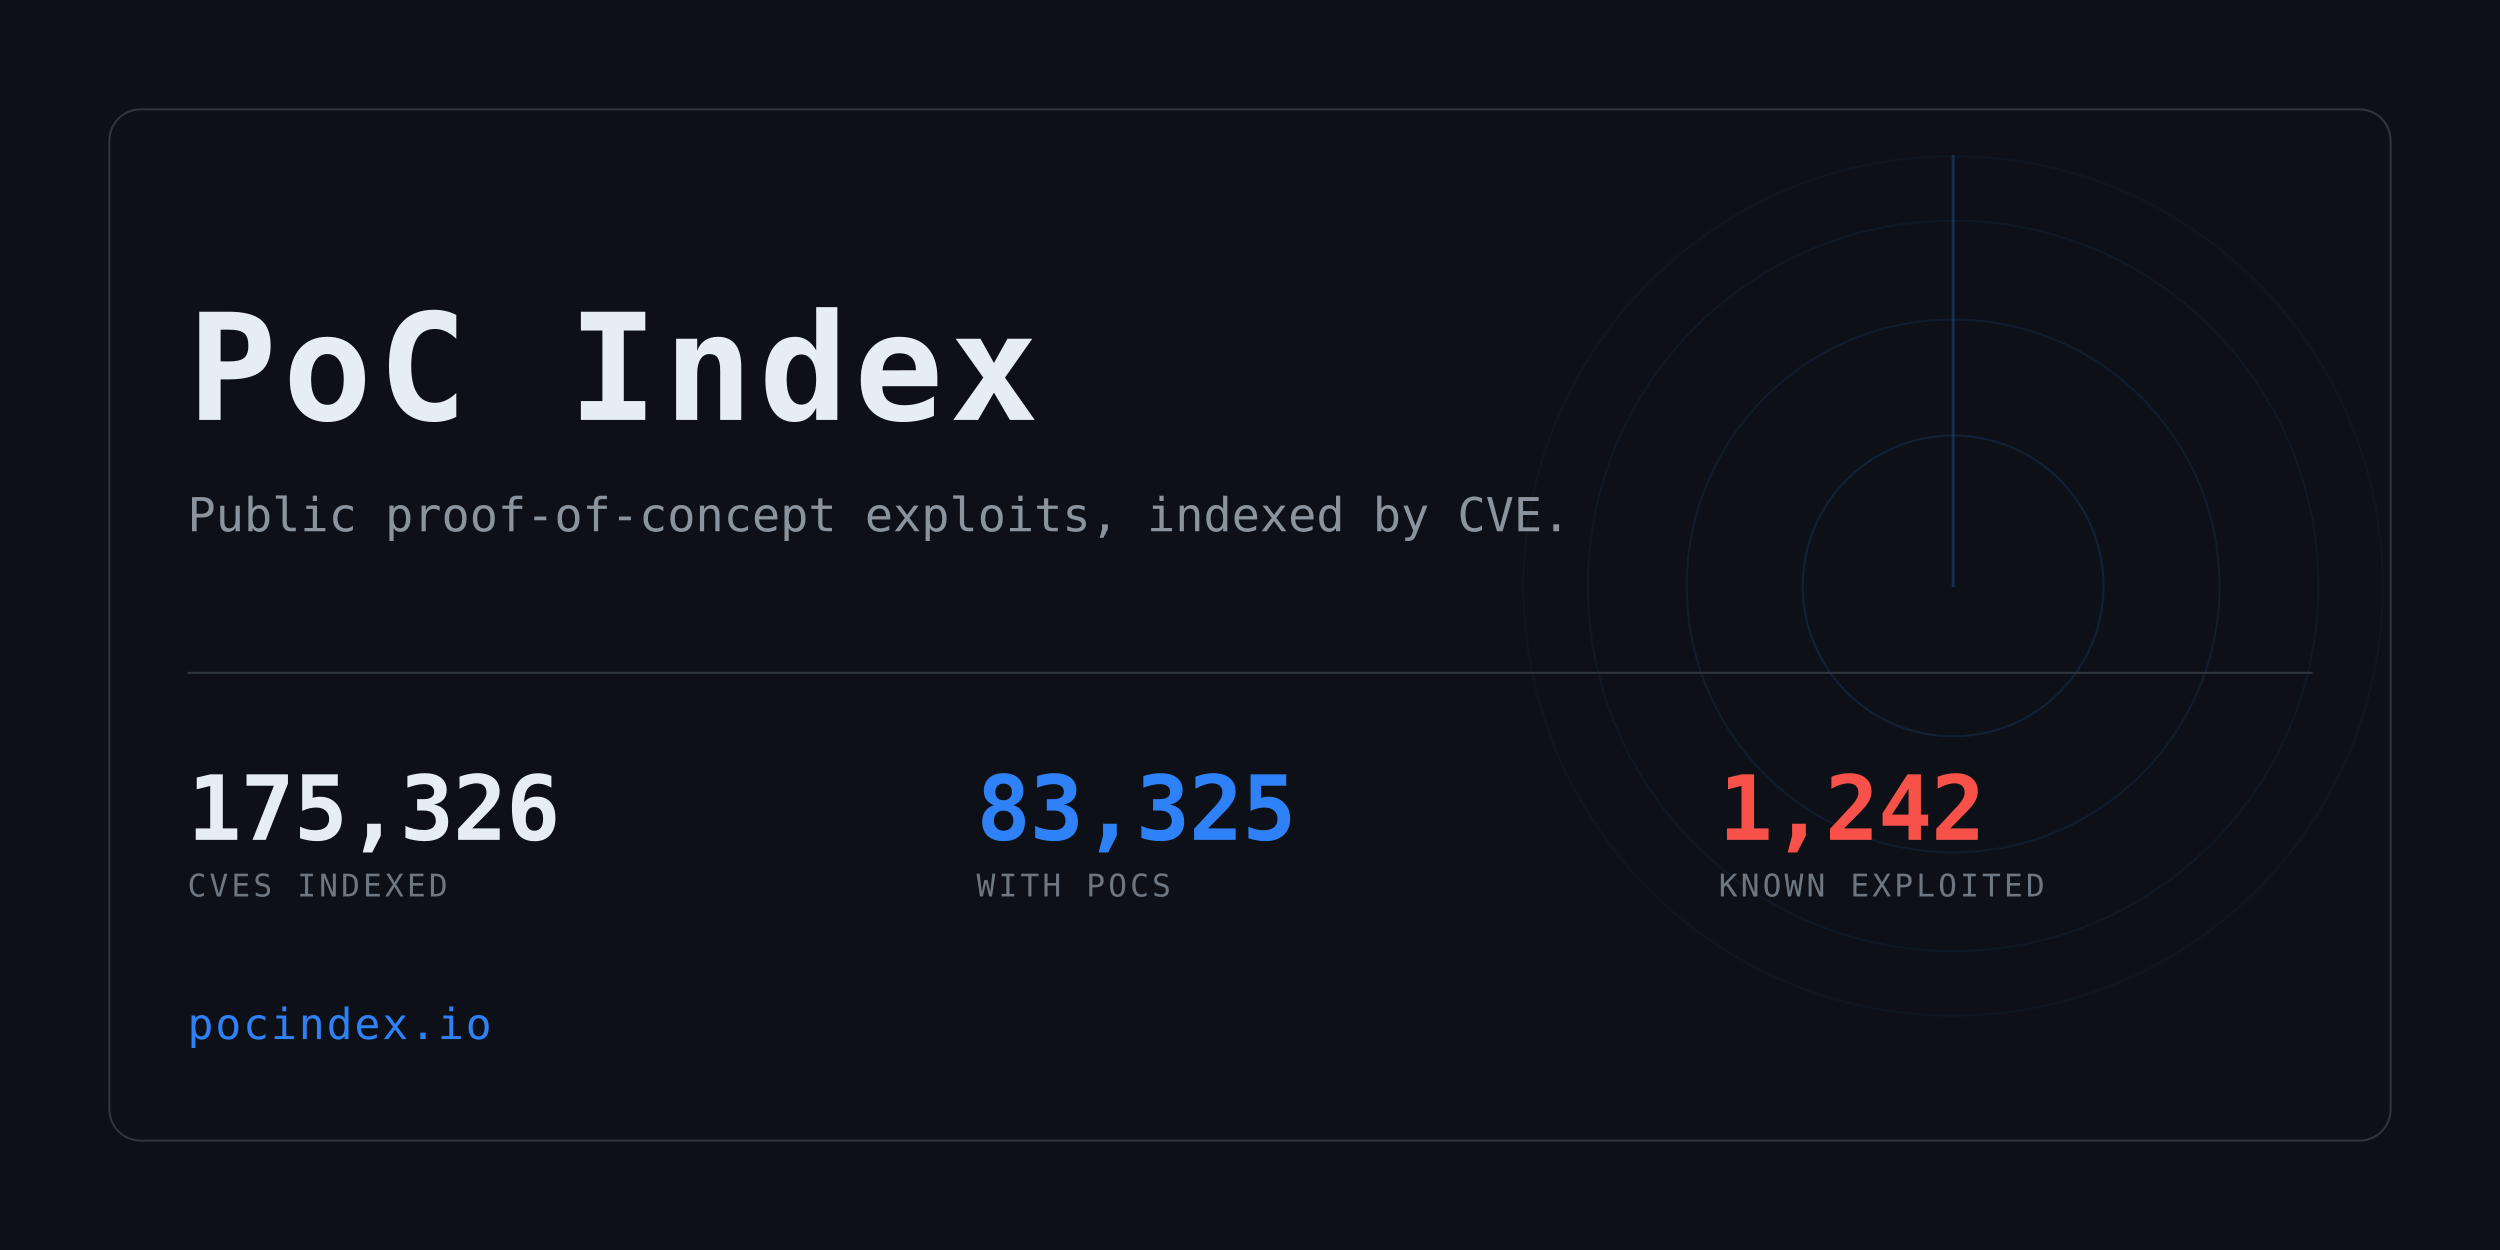
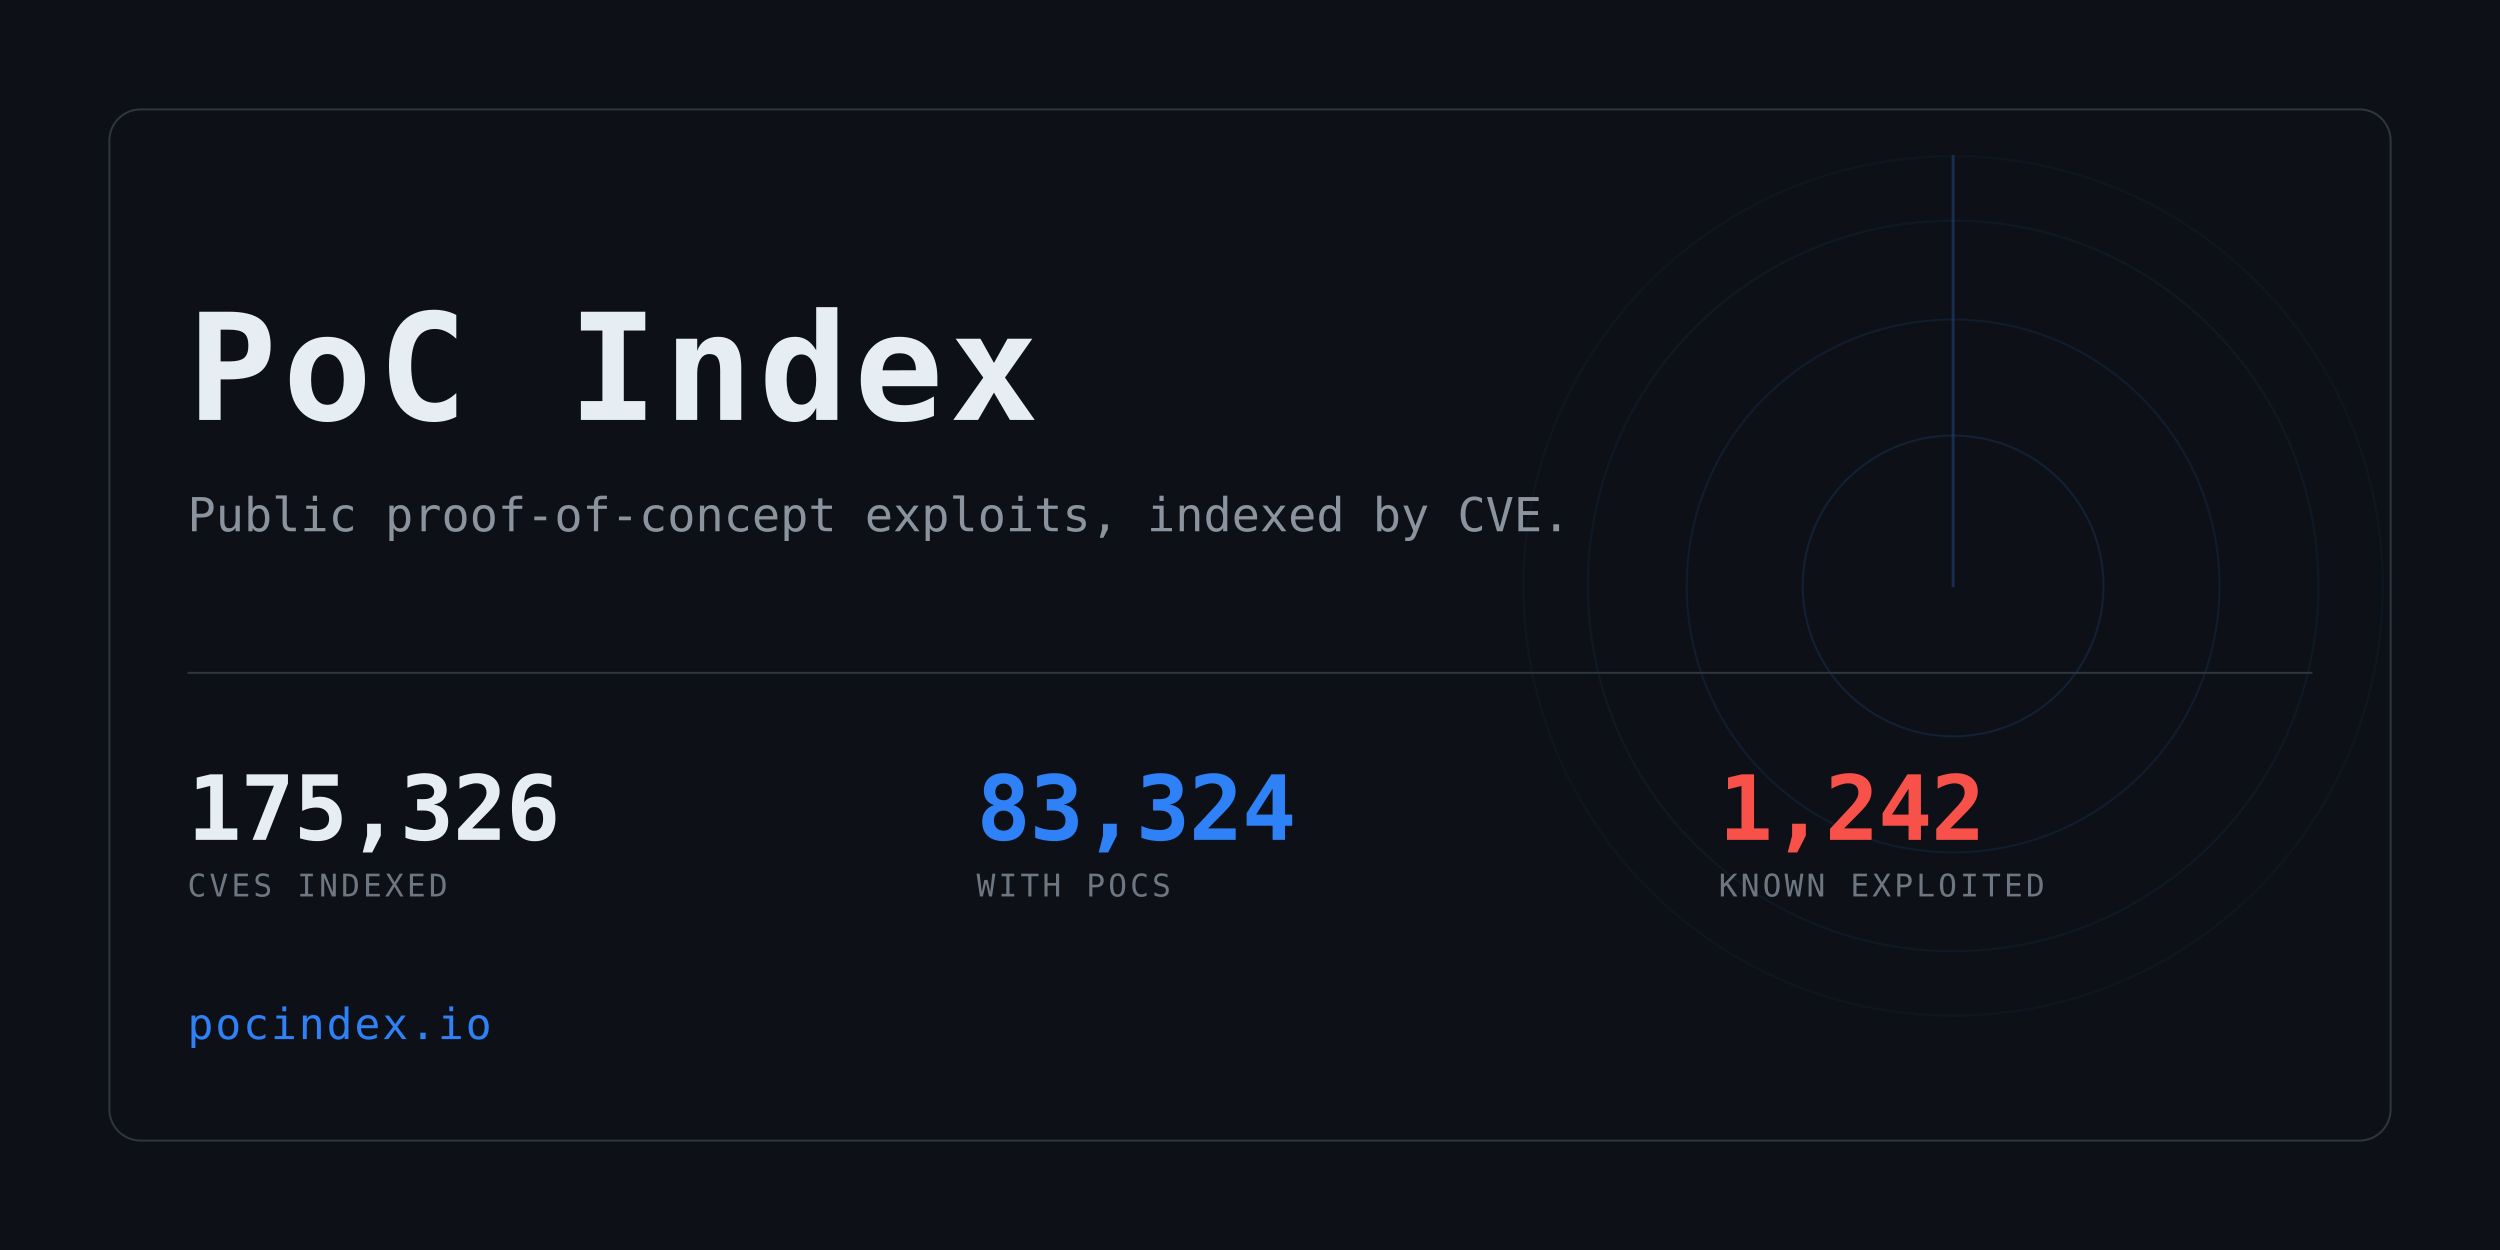
<svg xmlns="http://www.w3.org/2000/svg" width="1280" height="640" viewBox="0 0 1280 640" role="img" aria-label="PoC Index">
  <clipPath id="card">
    <rect x="56" y="56" width="1168" height="528" rx="16" />
  </clipPath>
  <rect width="1280" height="640" fill="#0d1117" />
  <g clip-path="url(#card)" opacity="0.6">
    <g>
      <circle cx="1000" cy="300" r="77.0" fill="none" stroke="#2f81f7" stroke-width="1" opacity="0.234" />
      <circle cx="1000" cy="300" r="136.4" fill="none" stroke="#2f81f7" stroke-width="1" opacity="0.169" />
      <circle cx="1000" cy="300" r="187.0" fill="none" stroke="#2f81f7" stroke-width="1" opacity="0.117" />
      <circle cx="1000" cy="300" r="220.0" fill="none" stroke="#2f81f7" stroke-width="1" opacity="0.078" />
      <line x1="1000" y1="300" x2="1000" y2="80.0" stroke="#2f81f7" stroke-width="1.5" stroke-linecap="round" opacity="0.416">
        <animateTransform attributeName="transform" type="rotate" from="0 1000 300" to="360 1000 300" dur="8s" repeatCount="indefinite" />
      </line>
    </g>
  </g>
  <rect x="56" y="56" width="1168" height="528" rx="16" fill="none" stroke="#30363d" />
  <text x="96" y="215" font-family="ui-monospace,SFMono-Regular,Menlo,Consolas,monospace" font-size="76" font-weight="700" fill="#e6edf3" letter-spacing="3">PoC Index</text>
  <text x="96" y="272" font-family="ui-monospace,SFMono-Regular,Menlo,Consolas,monospace" font-size="24" fill="#8b949e">
    Public proof-of-concept exploits, indexed by CVE.</text>
  <rect x="96" y="344" width="1088" height="1" fill="#30363d" />
  <text x="96" y="430" font-family="ui-monospace,SFMono-Regular,Menlo,Consolas,monospace" font-size="46" font-weight="700" fill="#e6edf3" letter-spacing="-0.5">175,326</text>
  <text x="96" y="459" font-family="ui-monospace,SFMono-Regular,Menlo,Consolas,monospace" font-size="16" fill="#6e7681" letter-spacing="1.6">CVES INDEXED</text>
-   <text x="500" y="430" font-family="ui-monospace,SFMono-Regular,Menlo,Consolas,monospace" font-size="46" font-weight="700" fill="#2f81f7" letter-spacing="-0.5">83,325</text>
+   <text x="500" y="430" font-family="ui-monospace,SFMono-Regular,Menlo,Consolas,monospace" font-size="46" font-weight="700" fill="#2f81f7" letter-spacing="-0.5">83,324</text>
  <text x="500" y="459" font-family="ui-monospace,SFMono-Regular,Menlo,Consolas,monospace" font-size="16" fill="#6e7681" letter-spacing="1.6">WITH POCS</text>
  <text x="880" y="430" font-family="ui-monospace,SFMono-Regular,Menlo,Consolas,monospace" font-size="46" font-weight="700" fill="#f85149" letter-spacing="-0.5">1,242</text>
  <text x="880" y="459" font-family="ui-monospace,SFMono-Regular,Menlo,Consolas,monospace" font-size="16" fill="#6e7681" letter-spacing="1.6">KNOWN EXPLOITED</text>
  <text x="96" y="532" font-family="ui-monospace,SFMono-Regular,Menlo,Consolas,monospace" font-size="22" fill="#2f81f7" letter-spacing="1">pocindex.io</text>
</svg>
